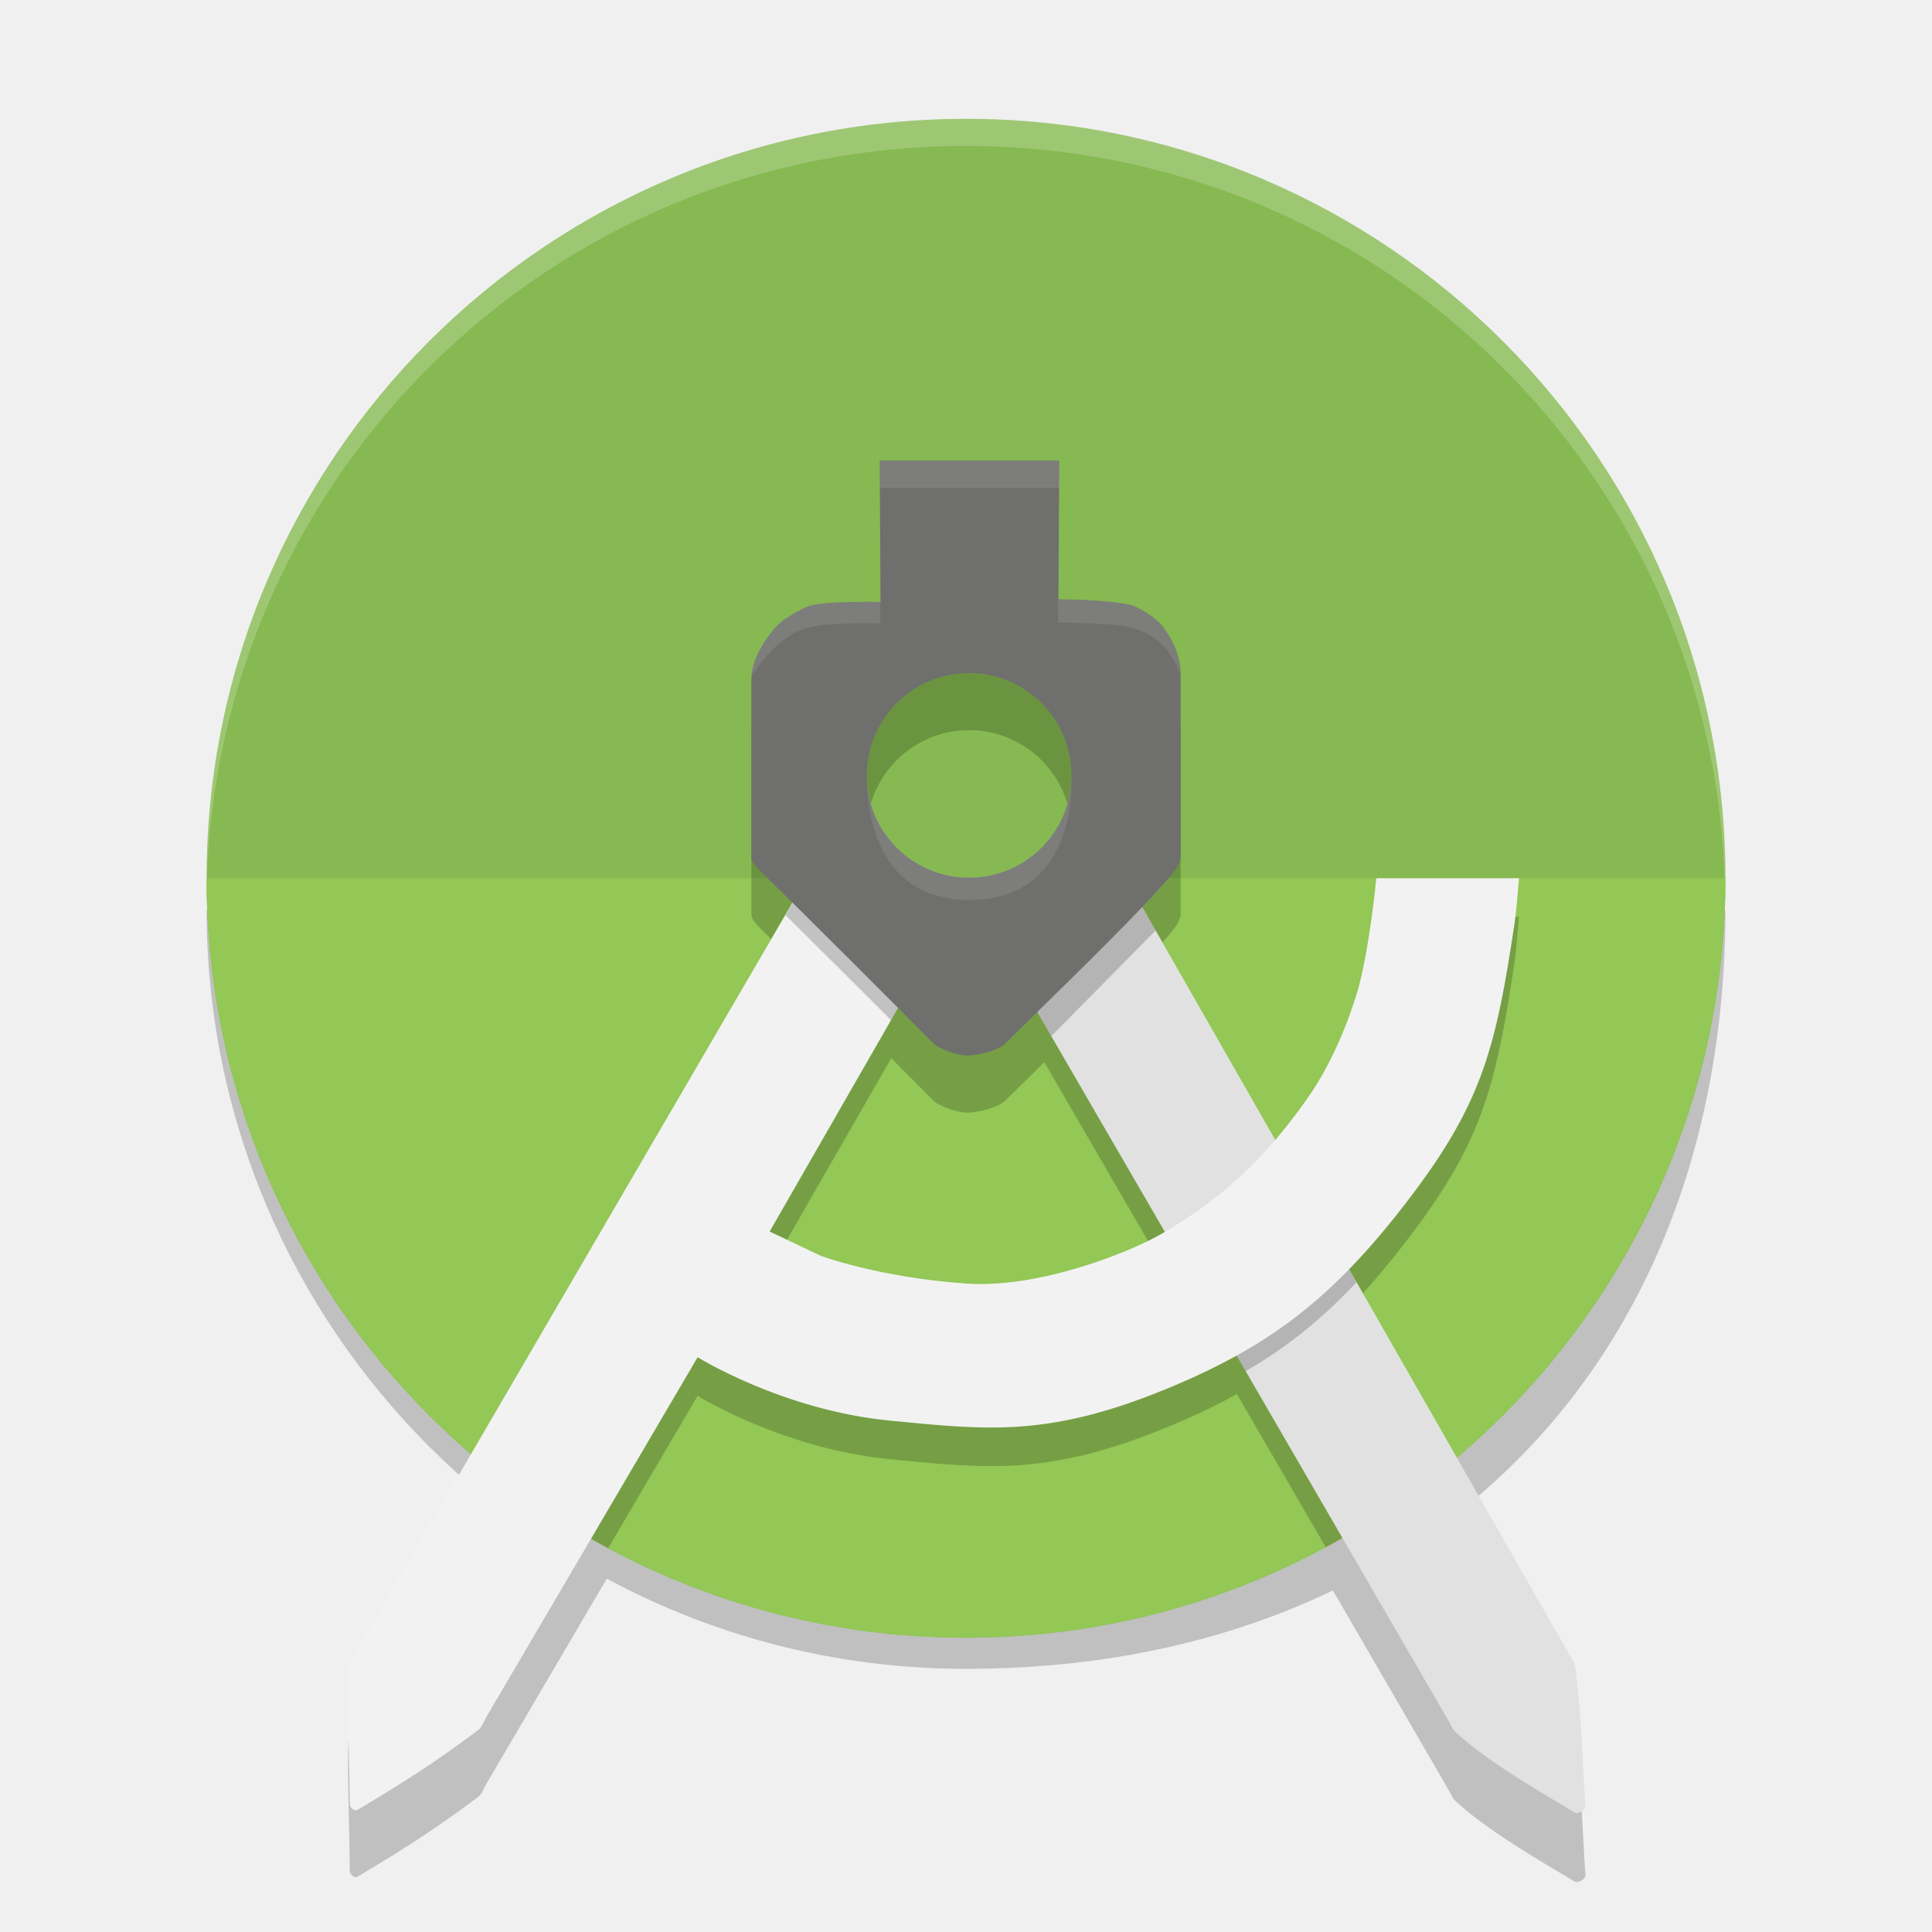
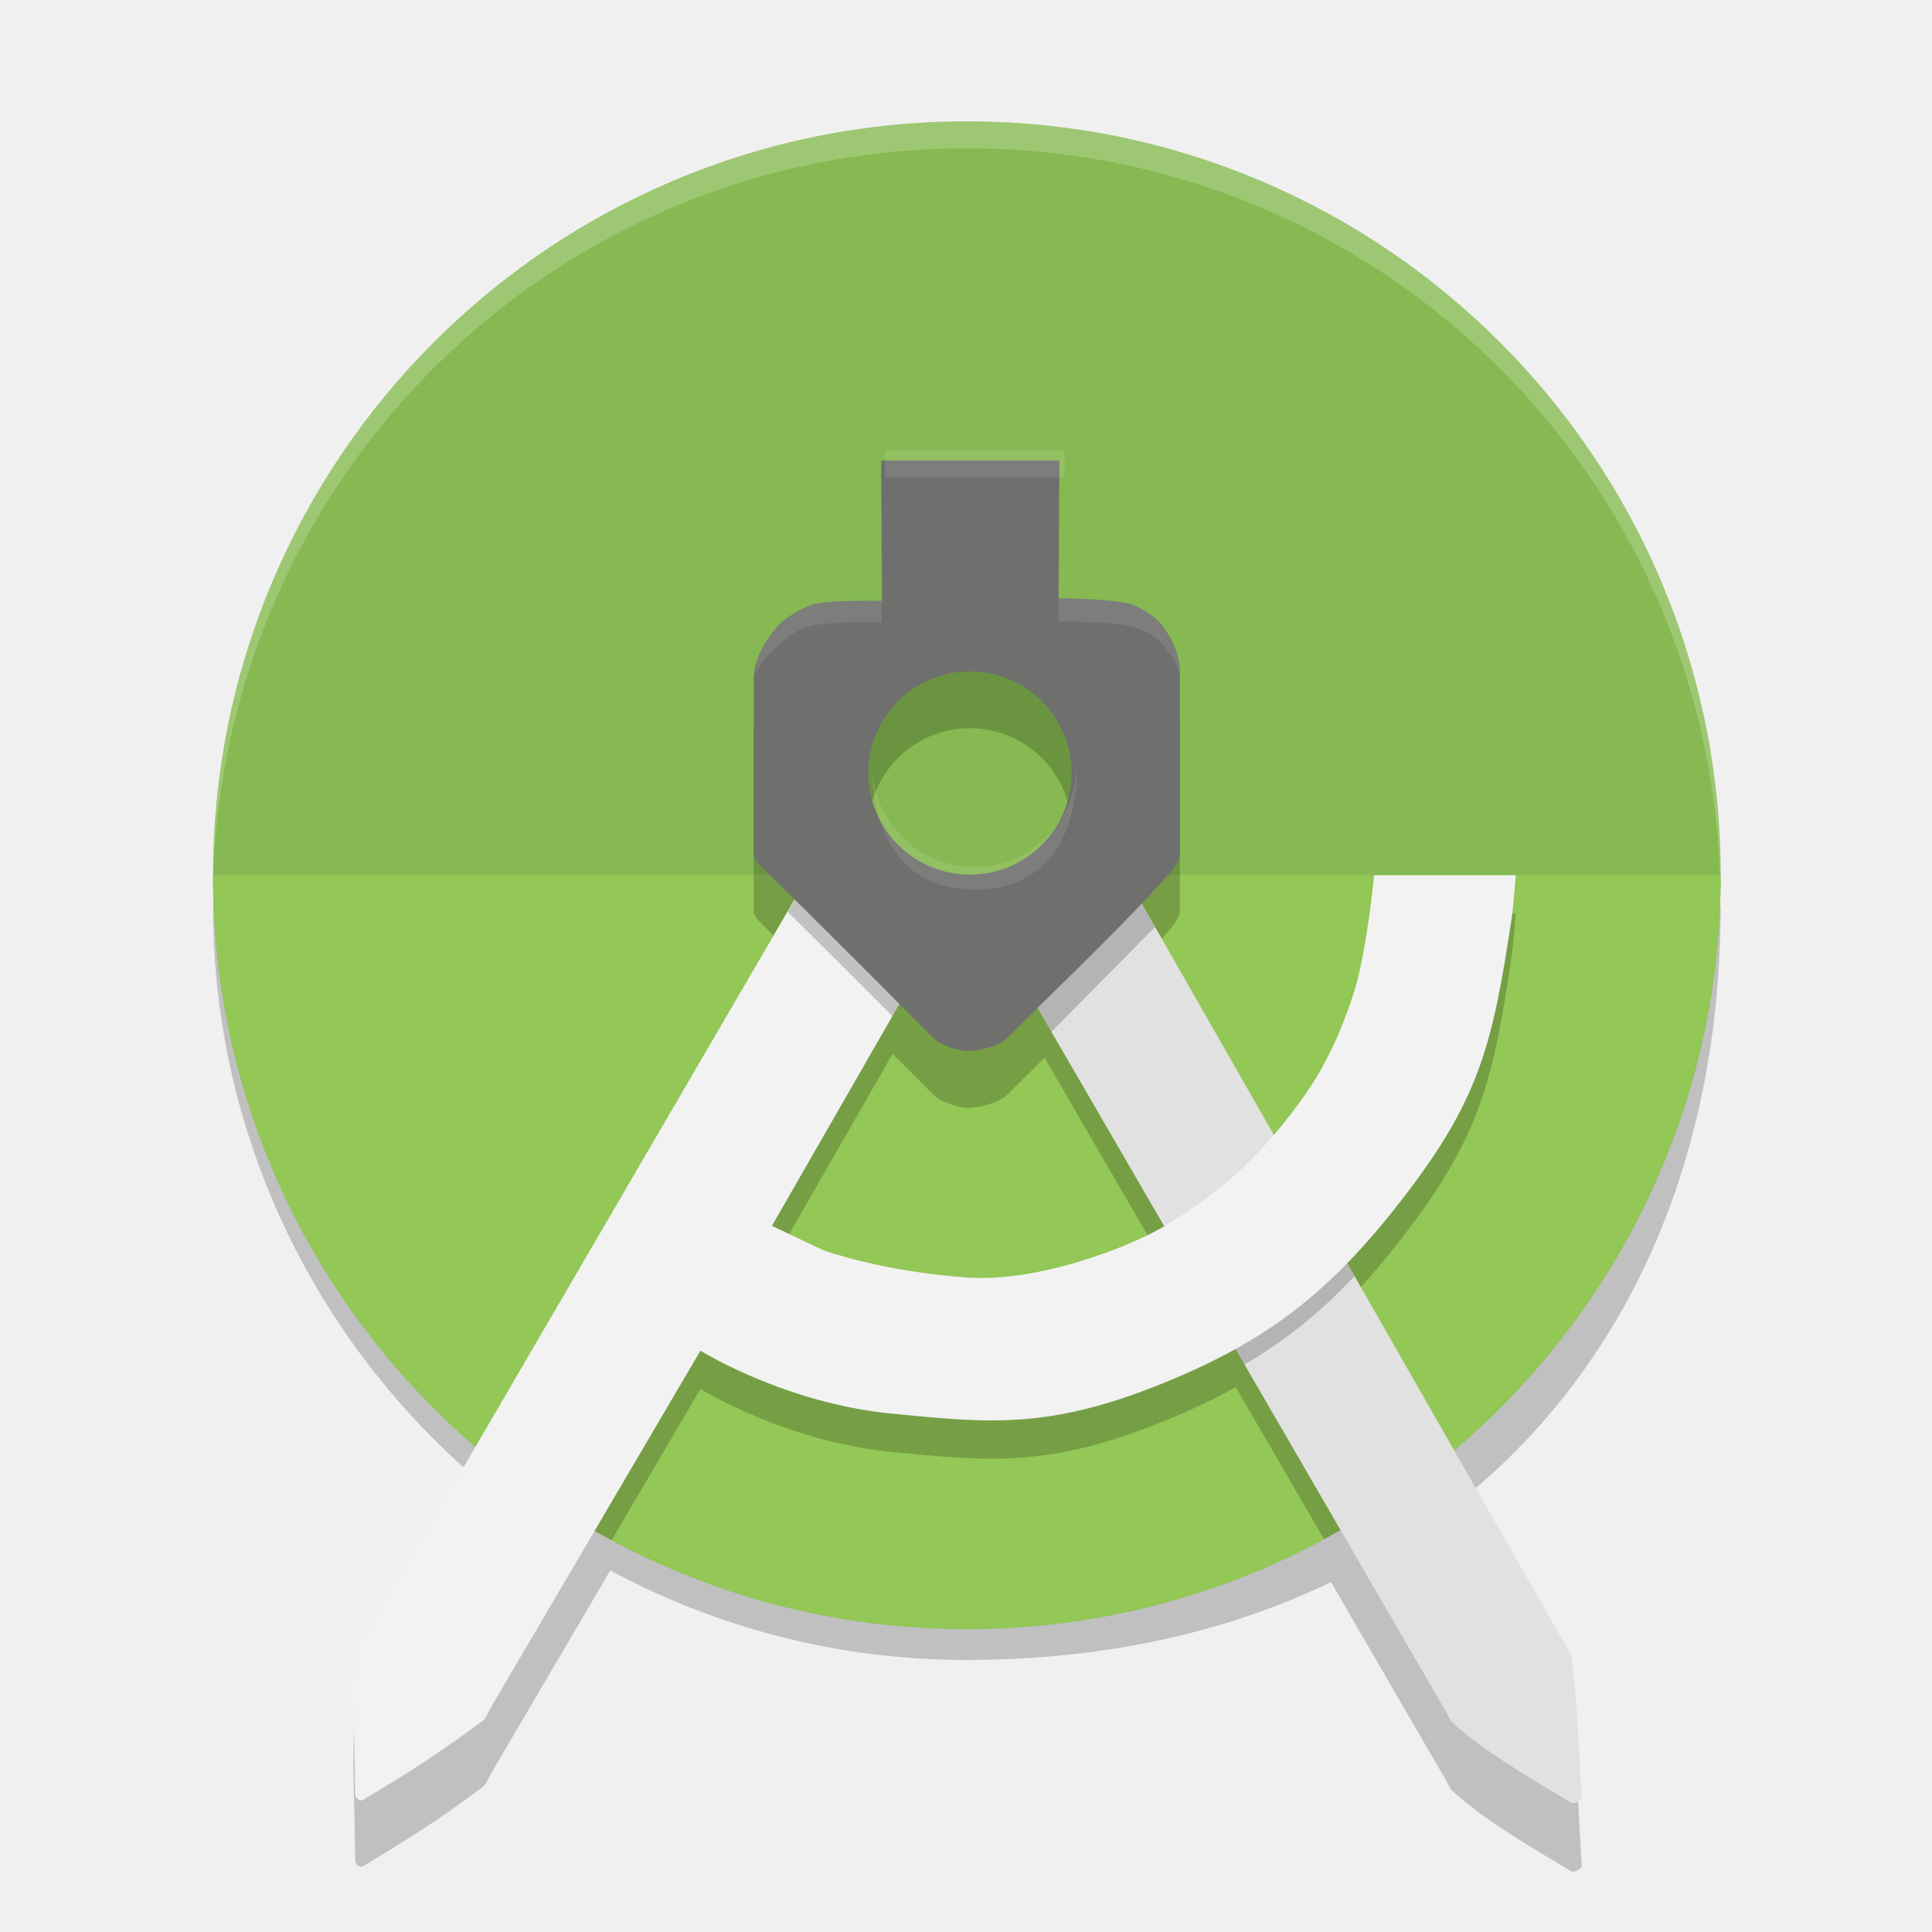
- <svg xmlns="http://www.w3.org/2000/svg" version="1.1" id="Capa_1" x="0px" y="0px" width="64px" height="64px" viewBox="0 0 64 64" enable-background="new 0 0 64 64" xml:space="preserve">
-   <g id="Capa_2">
-     <g opacity="0.2">
-       <path d="M32.462,51.717c18.316,0,24.695-21.591,24.695-21.591c0,15.124-10.031,25.157-25.157,25.157    c-13.894,0-25.157-11.264-25.157-25.157C6.843,30.126,14.247,51.717,32.462,51.717z" />
-       <path d="M38.511,43.072c-1.108,0.646-4.114,1.832-6.493,1.666c-2.903-0.201-4.828-0.918-4.828-0.918l-1.695-0.807l5.775-10.058    l-3.965-2.643l-15.57,26.708c0,0-0.171,0.213-0.175,0.299c-0.077,1.4,0.019,2.953,0.026,4.656c0,0.121,0.158,0.252,0.261,0.191    c1.475-0.881,2.547-1.553,4.022-2.663c0.087-0.065,0.219-0.373,0.219-0.373l7.021-11.956c0,0,2.815,1.756,6.378,2.102    c3.285,0.316,5.333,0.57,9.453-1.178c3.246-1.381,5.346-2.988,7.873-6.352c2.317-3.08,2.758-4.941,3.36-8.963    c0.06-0.399,0.144-1.476,0.144-1.476h-4.726c0,0-0.245,2.567-0.676,3.917c-0.492,1.541-1.089,2.646-1.64,3.42    C42.016,40.43,40.636,41.836,38.511,43.072z" />
-       <path d="M36.9,30.692l15.133,26.483c0,0,0.125,0.169,0.134,0.235c0.228,1.549,0.259,3.527,0.354,4.715    c0.008,0.118-0.254,0.27-0.354,0.206c-1.147-0.687-2.95-1.722-3.983-2.699c-0.063-0.063-0.18-0.309-0.18-0.309L32.859,33.221    L36.9,30.692z" />
+ <svg xmlns="http://www.w3.org/2000/svg" version="1.1" x="0" y="0" width="64" height="64" viewBox="0 0 64 64" xml:space="preserve">
+   <g>
+     <g opacity=".2">
+       <path d="M32.487,51.446C50.666,51.446,57,30.016,57,30.016c0,15.012-9.956,24.973-24.972,24.973 c-13.792,0-24.972-11.182-24.972-24.973C7.056,30.016,14.406,51.446,32.487,51.446z" />
+       <path d="M38.492,42.868c-1.103,0.639-4.085,1.818-6.446,1.654c-2.881-0.199-4.793-0.912-4.793-0.912l-1.682-0.801l5.732-9.984 l-3.936-2.623L11.911,56.712c0,0-0.169,0.213-0.173,0.297c-0.077,1.391,0.019,2.932,0.025,4.621c0,0.121,0.156,0.252,0.259,0.191 c1.463-0.875,2.529-1.541,3.992-2.645c0.087-0.064,0.218-0.369,0.218-0.369l6.97-11.869c0,0,2.793,1.744,6.331,2.086 c3.26,0.316,5.294,0.566,9.384-1.168c3.221-1.371,5.307-2.965,7.814-6.305c2.301-3.059,2.737-4.904,3.336-8.897 c0.06-0.396,0.142-1.465,0.142-1.465h-4.69c0,0-0.243,2.548-0.671,3.888c-0.489,1.531-1.08,2.627-1.627,3.395 C41.97,40.245,40.601,41.64,38.492,42.868z" />
+       <path d="M36.893,30.579l15.022,26.29c0,0,0.122,0.166,0.131,0.232c0.227,1.537,0.258,3.504,0.354,4.68 c0.008,0.117-0.254,0.268-0.354,0.205c-1.138-0.682-2.928-1.709-3.954-2.682c-0.063-0.063-0.177-0.305-0.177-0.305L32.88,33.089 L36.893,30.579z" />
    </g>
-     <circle fill="#86B951" cx="32" cy="29.094" r="25.157" />
-     <path fill="#93C756" d="M57.156,29.094c0,13.896-11.264,25.157-25.157,25.157c-13.894,0-25.156-11.263-25.156-25.157H57.156z" />
-     <g opacity="0.2">
-       <path d="M45.762,50.156c-0.184,0.119-0.552,0.353-0.738,0.465c-0.152,0.092-0.461,0.273-0.615,0.361    c-0.122,0.068-0.491,0.272-0.491,0.272L32.859,32.198L36.9,29.67L47.77,48.691C47.771,48.691,46.734,49.516,45.762,50.156z" />
-       <path d="M17.329,49.533c0.436,0.332,0.985,0.682,1.326,0.891c0.207,0.127,0.622,0.379,0.832,0.5    c0.163,0.094,0.658,0.364,0.658,0.364l2.965-5.05c0,0,2.815,1.756,6.378,2.102c3.286,0.316,5.333,0.57,9.454-1.179    c3.246-1.38,5.345-2.987,7.873-6.351c2.316-3.08,2.758-4.941,3.359-8.963c0.061-0.399,0.145-1.476,0.145-1.476h-4.727    c0,0-0.244,2.566-0.676,3.917c-0.492,1.542-1.089,2.646-1.641,3.42c-1.26,1.78-2.639,3.188-4.764,4.424    c-1.109,0.646-4.115,1.832-6.494,1.666c-2.903-0.2-4.828-0.918-4.828-0.918l-1.695-0.806l4.029-7.018l1.746-3.041l-3.965-2.643    l-11.202,19.22" />
+     <circle fill="#86B951" cx="32.028" cy="28.992" r="24.972" />
+     <path fill="#93C756" d="M56.999,28.992c0,13.794-11.181,24.972-24.972,24.972c-13.792,0-24.971-11.18-24.971-24.972H56.999z" />
+     <g opacity=".2">
+       <path d="M45.688,49.899c-0.182,0.117-0.548,0.352-0.732,0.463c-0.149,0.09-0.457,0.27-0.61,0.357 c-0.12,0.068-0.485,0.27-0.485,0.27L32.88,32.074l4.012-2.51l10.789,18.882C47.684,48.446,46.653,49.265,45.688,49.899z" />
+       <path d="M17.465,49.282c0.433,0.328,0.978,0.676,1.316,0.885c0.206,0.125,0.618,0.373,0.826,0.494 c0.161,0.094,0.653,0.361,0.653,0.361l2.944-5.012c0,0,2.793,1.742,6.331,2.086c3.261,0.314,5.293,0.566,9.385-1.17 c3.221-1.369,5.306-2.965,7.814-6.305c2.3-3.057,2.738-4.904,3.335-8.897c0.061-0.396,0.143-1.464,0.143-1.464H45.52 c0,0-0.242,2.547-0.671,3.887c-0.489,1.531-1.08,2.627-1.628,3.395c-1.251,1.768-2.62,3.166-4.729,4.393 c-1.103,0.641-4.085,1.818-6.447,1.652c-2.881-0.197-4.793-0.91-4.793-0.91l-1.682-0.799l3.999-6.967l1.733-3.019l-3.936-2.624 l-11.12,19.079" />
      <g>
        <g>
-           <path d="M36.527,21.745l-7.359,0.088c0,0-1.742-0.035-2.297,0.114c-0.324,0.087-0.92,0.444-1.149,0.688      c-0.264,0.28-0.833,1.034-0.833,1.725c0,2.672,0,4.453,0,5.94c0,0.171,0.279,0.434,0.402,0.552      c0.082,0.079,0.168,0.164,0.259,0.253l1.754-3.009l3.965,2.643l-2.211,3.85c0.748,0.748,1.422,1.425,1.864,1.867      c0.205,0.205,0.802,0.394,1.092,0.401c0.338,0.011,1.052-0.164,1.292-0.401c0.444-0.444,1.07-1.054,1.754-1.726l-2.203-3.796      l4.041-2.528l1.608,2.812c0.115-0.128,0.222-0.251,0.318-0.366c0.1-0.118,0.286-0.396,0.286-0.552c0-1.401,0-4.459,0-6.056      c0.002-0.745-0.4-1.344-0.629-1.638c-0.199-0.253-0.775-0.625-1.094-0.688 M32.102,30.967c-1.871,0-3.39-1.518-3.39-3.39      c0-1.873,1.519-3.39,3.39-3.39c1.873,0,3.392,1.517,3.392,3.39S33.975,30.967,32.102,30.967z" />
+           <path d="M36.521,21.697l-7.305,0.088c0,0-1.729-0.035-2.28,0.113c-0.322,0.087-0.913,0.441-1.141,0.683 c-0.262,0.278-0.827,1.027-0.827,1.713c0,2.652,0,4.42,0,5.897c0,0.17,0.276,0.43,0.399,0.547 c0.082,0.078,0.167,0.163,0.257,0.251l1.742-2.986l3.936,2.624l-2.195,3.82c0.743,0.742,1.411,1.416,1.85,1.855 c0.204,0.201,0.797,0.391,1.084,0.398c0.335,0.01,1.045-0.164,1.282-0.398c0.441-0.441,1.063-1.047,1.742-1.715l-2.188-3.769 l4.012-2.508l1.596,2.791c0.114-0.127,0.22-0.25,0.315-0.363c0.1-0.117,0.284-0.393,0.284-0.547c0-1.391,0-4.428,0-6.012 c0.002-0.74-0.398-1.335-0.625-1.626c-0.197-0.251-0.769-0.621-1.087-0.684 M32.129,30.851c-1.857,0-3.366-1.506-3.366-3.364 c0-1.859,1.508-3.364,3.366-3.364c1.858,0,3.368,1.505,3.368,3.364C35.497,29.346,33.987,30.851,32.129,30.851z" />
        </g>
      </g>
    </g>
-     <path fill="#E2E1E1" d="M36.9,28.407l15.133,26.483c0,0,0.125,0.168,0.134,0.233c0.228,1.549,0.259,3.528,0.354,4.715   c0.008,0.118-0.254,0.269-0.354,0.206c-1.147-0.688-2.95-1.72-3.983-2.697c-0.063-0.063-0.18-0.31-0.18-0.31L32.859,30.935   L36.9,28.407z" />
-     <path fill-opacity="0.2" d="M43.479,39.918l-3.59,3.134l1.375,2.37c1.34-0.775,2.504-1.701,3.674-2.947L43.479,39.918z" />
-     <path fill="#F2F2F2" d="M38.511,40.854c-1.108,0.646-4.114,1.832-6.494,1.666c-2.902-0.201-4.827-0.918-4.827-0.918l-1.695-0.806   L31.27,30.74l-3.965-2.643l-15.57,26.708c0,0-0.171,0.213-0.175,0.301c-0.077,1.399,0.019,2.951,0.026,4.655   c0,0.12,0.158,0.253,0.261,0.191c1.475-0.882,2.547-1.552,4.022-2.663c0.087-0.064,0.219-0.373,0.219-0.373L23.11,44.96   c0,0,2.815,1.756,6.378,2.101c3.286,0.317,5.333,0.571,9.454-1.178c3.246-1.38,5.345-2.988,7.871-6.35   c2.318-3.081,2.758-4.942,3.361-8.964c0.061-0.399,0.145-1.475,0.145-1.475h-4.727c0,0-0.244,2.566-0.676,3.917   c-0.492,1.542-1.089,2.646-1.639,3.421C42.016,38.211,40.636,39.618,38.511,40.854z" />
-     <g opacity="0.2">
+     <path fill="#E2E1E1" d="M36.893,28.311l15.022,26.288c0,0,0.122,0.168,0.131,0.232c0.227,1.539,0.258,3.502,0.354,4.68 c0.008,0.117-0.254,0.268-0.354,0.205c-1.138-0.686-2.928-1.707-3.954-2.678c-0.063-0.063-0.177-0.309-0.177-0.309L32.88,30.819 L36.893,28.311z" />
+     <path fill-opacity=".2" d="M43.422,39.737l-3.563,3.111l1.363,2.352c1.332-0.77,2.485-1.691,3.647-2.926L43.422,39.737z" />
+     <path fill="#F2F2F2" d="M38.492,40.665c-1.103,0.641-4.085,1.82-6.447,1.654c-2.88-0.201-4.792-0.912-4.792-0.912l-1.682-0.799 l5.732-9.981l-3.936-2.624L11.911,54.513c0,0-0.169,0.213-0.173,0.301c-0.077,1.389,0.019,2.928,0.025,4.619 c0,0.121,0.156,0.252,0.259,0.191c1.463-0.875,2.529-1.539,3.992-2.643c0.087-0.064,0.218-0.371,0.218-0.371l6.971-11.867 c0,0,2.793,1.742,6.331,2.084c3.261,0.316,5.293,0.566,9.385-1.168c3.221-1.369,5.306-2.969,7.813-6.305 c2.302-3.057,2.737-4.906,3.337-8.897c0.061-0.396,0.143-1.465,0.143-1.465H45.52c0,0-0.242,2.547-0.671,3.888 c-0.489,1.531-1.08,2.627-1.626,3.396C41.97,38.042,40.601,39.44,38.492,40.665z" />
+     <g opacity=".2">
      <g>
-         <path d="M31.27,30.74l-3.965-2.643l-1.28,2.221c1.025,1.013,2.389,2.374,3.492,3.478L31.27,30.74z" />
+         <path d="M31.303,30.627l-3.936-2.624l-1.271,2.205c1.019,1.004,2.372,2.355,3.467,3.451L31.303,30.627z" />
      </g>
    </g>
-     <polygon opacity="0.2" enable-background="new    " points="34.825,34.323 38.281,30.824 36.9,28.407 32.859,30.935  " />
+     <polygon opacity=".2" points="34.83 34.18 38.26 30.71 36.89 28.31 32.88 30.82" />
    <g>
      <g>
-         <path fill="#6F6F6E" d="M38.482,20.713c-0.199-0.253-0.775-0.625-1.094-0.689c-0.861-0.172-2.326-0.172-2.326-0.172l0.026-4.597     h-5.947l0.028,4.684c0,0-1.742-0.035-2.297,0.115c-0.324,0.087-0.919,0.444-1.149,0.688c-0.264,0.28-0.833,1.034-0.833,1.724     c0,2.672,0,4.453,0,5.941c0,0.171,0.28,0.434,0.402,0.552c1.424,1.384,4.41,4.382,5.63,5.604     c0.206,0.205,0.802,0.395,1.093,0.401c0.338,0.011,1.052-0.163,1.292-0.401c1.319-1.32,4.246-4.104,5.517-5.604     c0.101-0.119,0.286-0.397,0.286-0.552c0-1.401,0-4.459,0-6.056C39.113,21.605,38.712,21.007,38.482,20.713z M32.103,29.074     c-1.872,0-3.39-1.518-3.39-3.39c0-1.873,1.518-3.39,3.39-3.39c1.874,0,3.392,1.517,3.392,3.39     C35.494,27.556,33.977,29.074,32.103,29.074z" />
+         <path fill="#6F6F6E" d="M38.463,20.672c-0.198-0.25-0.77-0.619-1.087-0.684c-0.854-0.17-2.308-0.17-2.308-0.17l0.024-4.564H29.19 l0.027,4.65c0,0-1.729-0.035-2.28,0.114c-0.322,0.087-0.912,0.441-1.141,0.682c-0.262,0.279-0.827,1.027-0.827,1.712 c0,2.652,0,4.42,0,5.897c0,0.169,0.277,0.431,0.399,0.547c1.412,1.375,4.377,4.35,5.588,5.563 c0.205,0.203,0.797,0.393,1.085,0.398c0.335,0.012,1.044-0.162,1.281-0.398c1.312-1.311,4.216-4.073,5.478-5.563 c0.101-0.117,0.284-0.394,0.284-0.547c0-1.392,0-4.426,0-6.012C39.09,21.558,38.689,20.965,38.463,20.672z M32.13,28.973 c-1.858,0-3.366-1.507-3.366-3.365c0-1.86,1.507-3.365,3.366-3.365c1.859,0,3.368,1.505,3.368,3.365 C35.497,27.466,33.989,28.973,32.13,28.973z" />
      </g>
    </g>
-     <path opacity="0.2" fill="#FFFFFF" enable-background="new    " d="M31.991,3.938c-13.941,0-25.165,11.224-25.165,25.165   c0,0.102,0.01,0.202,0.016,0.302C7.158,15.742,18.25,4.836,31.991,4.836s24.833,10.905,25.149,24.568   c0.004-0.1,0.016-0.2,0.016-0.302C57.156,15.162,45.934,3.938,31.991,3.938z" />
+     <path opacity=".2" fill="#FFFFFF" d="M32.019,4.021c-13.839,0-24.98,11.141-24.98,24.98 c0,0.101,0.01,0.201,0.016,0.299C7.369,15.739,18.379,4.913,32.019,4.913c13.641,0,24.65,10.826,24.964,24.387 c0.004-0.099,0.016-0.198,0.016-0.299C56.999,15.163,45.859,4.021,32.019,4.021z" />
    <g>
-       <g opacity="0.1">
-         <path fill="#FFFFFF" d="M38.471,20.713c-0.199-0.253-0.775-0.625-1.092-0.689c-0.861-0.172-2.326-0.172-2.326-0.172v0.773     c0,0,0.721-0.005,1.697,0.06c0.938,0.063,1.538,0.334,1.954,0.918c0.349,0.488,0.397,0.749,0.397,0.749     C39.102,21.605,38.701,21.007,38.471,20.713z" />
+       <g opacity=".1">
+         <path fill="#FFFFFF" d="M38.451,20.672c-0.199-0.25-0.77-0.619-1.085-0.684c-0.854-0.17-2.308-0.17-2.308-0.17v0.767 c0,0,0.715-0.005,1.684,0.059c0.932,0.062,1.527,0.332,1.939,0.911c0.347,0.485,0.396,0.744,0.396,0.744 C39.078,21.558,38.679,20.965,38.451,20.672z" />
      </g>
    </g>
    <g>
-       <g opacity="0.1">
-         <path fill="#FFFFFF" d="M26.863,20.054c-0.324,0.087-0.919,0.444-1.149,0.688c-0.264,0.28-0.833,1.034-0.833,1.724     c0,0,0.079-0.245,0.557-0.781c0.487-0.545,0.979-0.854,1.583-0.947c0.893-0.138,2.14-0.082,2.14-0.082v-0.717     C29.16,19.939,27.418,19.904,26.863,20.054z" />
+       <g opacity=".1">
+         <path fill="#FFFFFF" d="M26.928,20.019c-0.321,0.087-0.912,0.441-1.14,0.682c-0.261,0.279-0.827,1.027-0.827,1.712 c0,0,0.079-0.243,0.554-0.776c0.482-0.541,0.972-0.848,1.571-0.941c0.886-0.136,2.124-0.081,2.124-0.081v-0.711 C29.209,19.905,27.48,19.87,26.928,20.019z" />
      </g>
    </g>
  </g>
-   <g id="Capa_3">
-     <rect x="29.144" y="15.255" opacity="0.1" fill="#FFFFFF" enable-background="new    " width="5.944" height="0.904" />
+   <g>
+     <rect x="29.32" y="14.91" opacity=".1" fill="#FFFFFF" width="5.944" height=".904" />
  </g>
-   <path opacity="0.1" fill="#FFFFFF" enable-background="new    " d="M32.102,29.813c-3.625,0-3.377-4.128-3.377-4.128  c0,1.866,1.514,3.38,3.379,3.38c1.871,0,3.382-1.514,3.382-3.38C35.486,25.685,35.813,29.813,32.102,29.813z" />
+   <path opacity=".1" fill="#FFFFFF" d="M32.276,29.467c-3.625,0-3.377-4.128-3.377-4.128 c0,1.866,1.514,3.38,3.379,3.38c1.871,0,3.382-1.514,3.382-3.38C35.66,25.339,35.986,29.467,32.276,29.467z" />
</svg>
